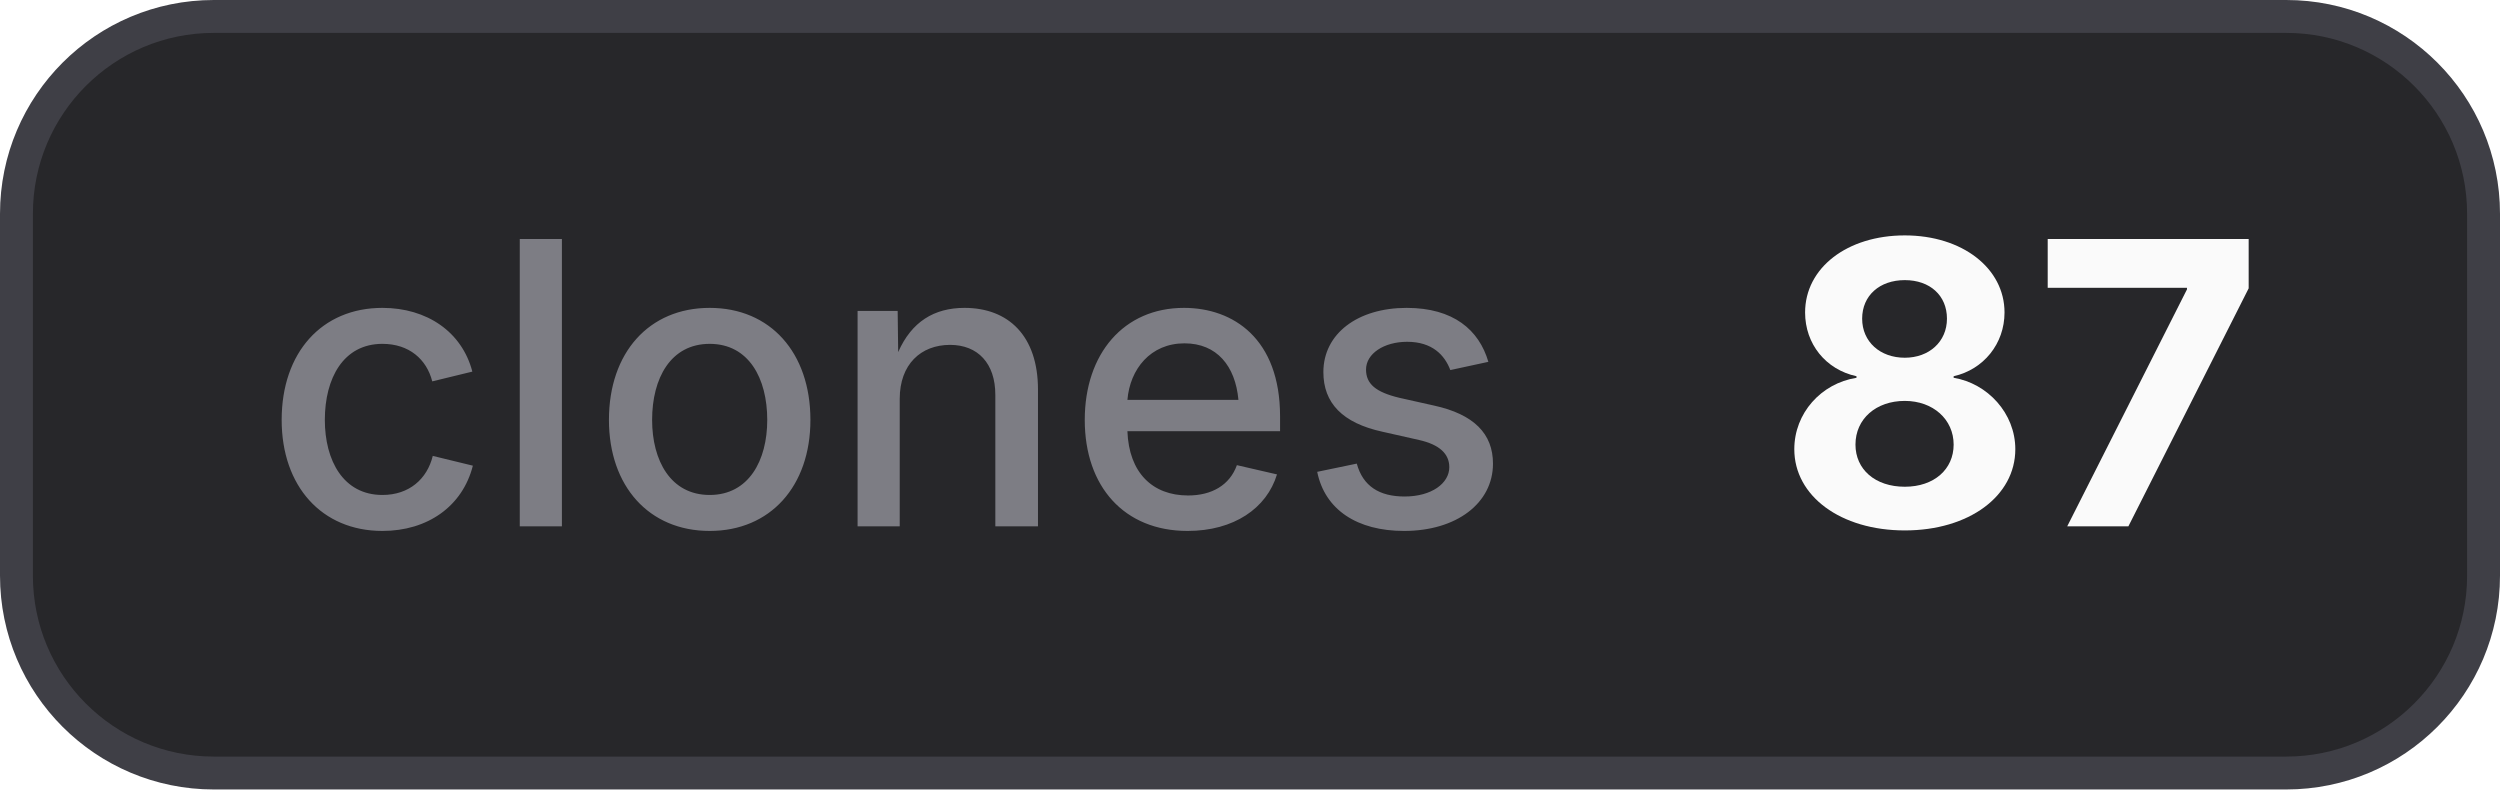
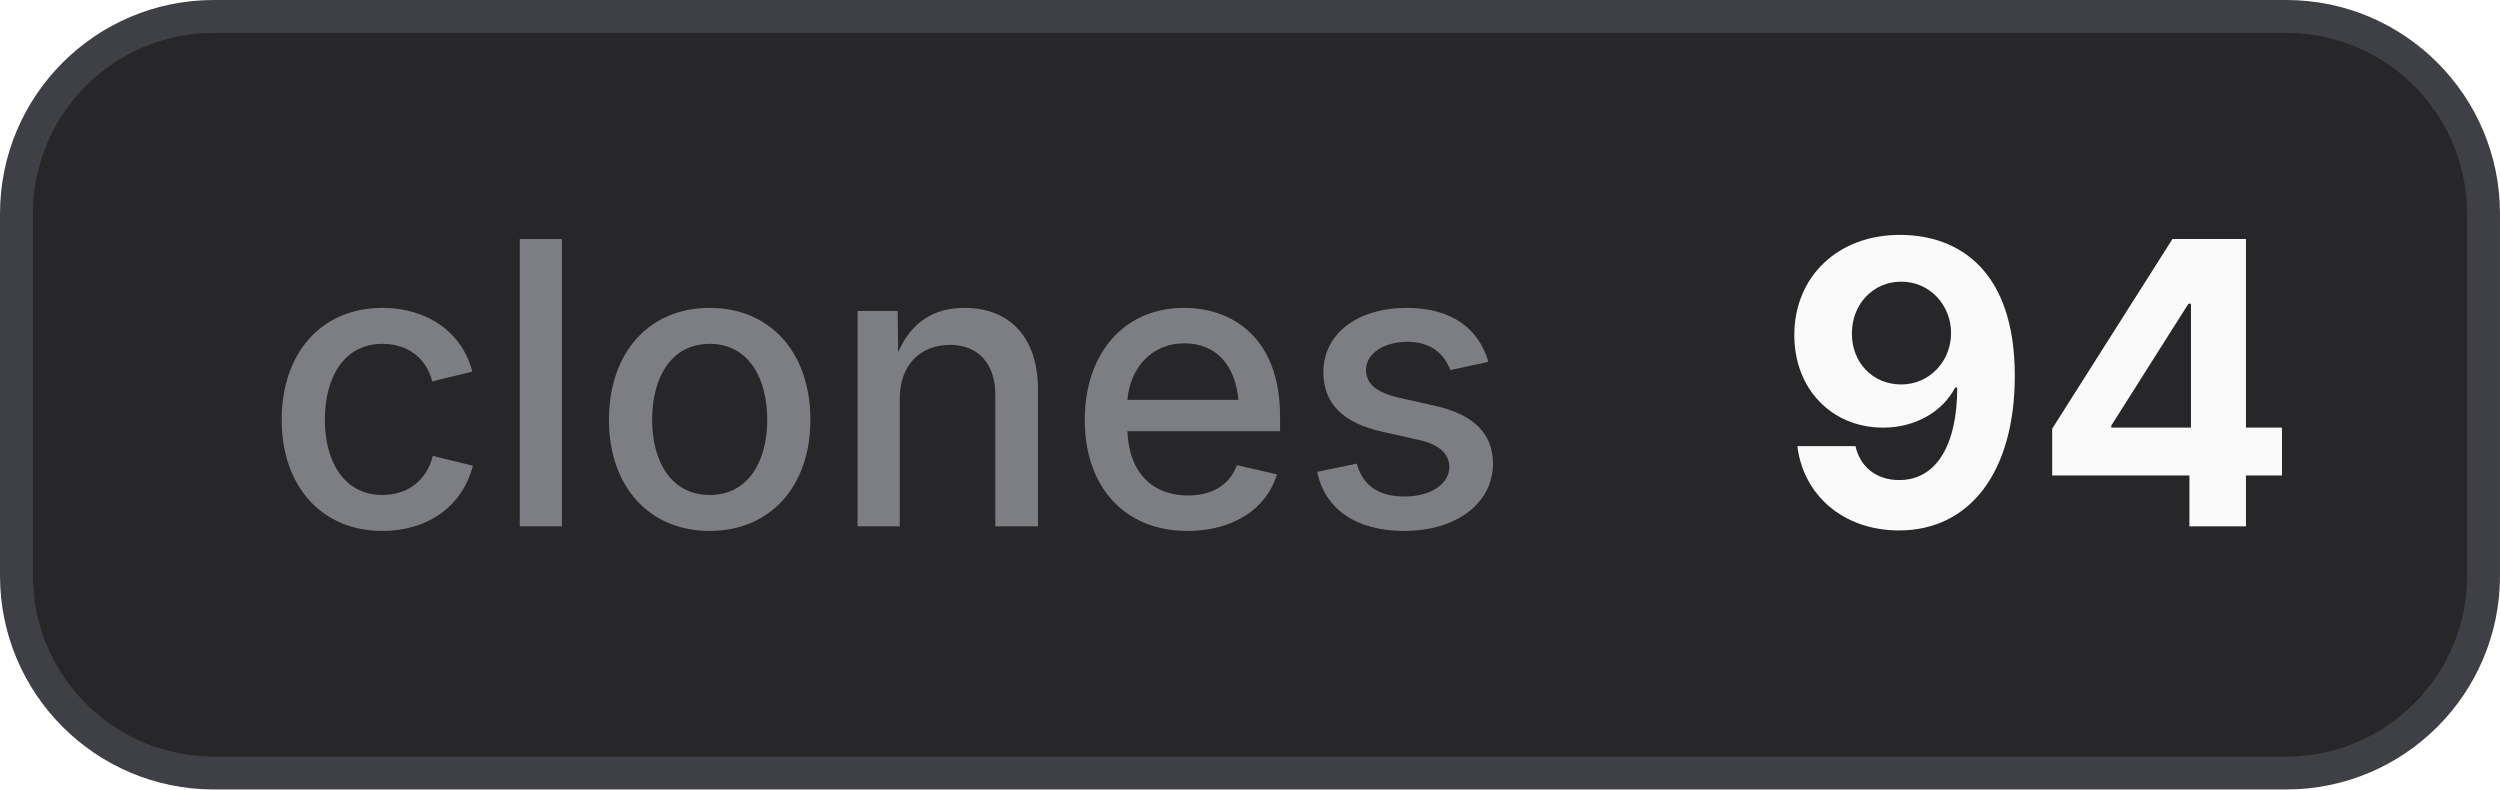
- <svg xmlns="http://www.w3.org/2000/svg" width="76" height="24" viewBox="0 0 76 24" role="img" aria-label="clones: 87">
+ <svg xmlns="http://www.w3.org/2000/svg" width="76" height="24" viewBox="0 0 76 24" role="img" aria-label="clones: 94">
  <style>
    .bg { fill: #27272a; stroke: #3f3f46; }
    .border { stroke: #3f3f46; }
    .label { fill: #a1a1aa; fill-opacity: 0.7; }
    .value { fill: #fafafa; }
    .icon { color: #fafafa; }
    @media (prefers-color-scheme: light) {
      .bg { fill: #f4f4f5; stroke: #d4d4d8; }
      .border { stroke: #d4d4d8; }
      .label { fill: #71717a; }
      .value { fill: #18181b; }
      .icon { color: #18181b; }
    }
  </style>
  <rect class="bg" x="0.5" y="0.5" width="75" height="23" rx="6" stroke-width="1" />
  <text class="label" x="8" y="16" font-family="Inter,ui-sans-serif,system-ui,-apple-system,BlinkMacSystemFont,Segoe UI,sans-serif" font-size="12" font-weight="500">clones</text>
-   <text class="value" x="54" y="16" font-family="Inter,ui-sans-serif,system-ui,-apple-system,BlinkMacSystemFont,Segoe UI,sans-serif" font-size="12" font-weight="700">87</text>
+   <text class="value" x="54" y="16" font-family="Inter,ui-sans-serif,system-ui,-apple-system,BlinkMacSystemFont,Segoe UI,sans-serif" font-size="12" font-weight="700">94</text>
</svg>
